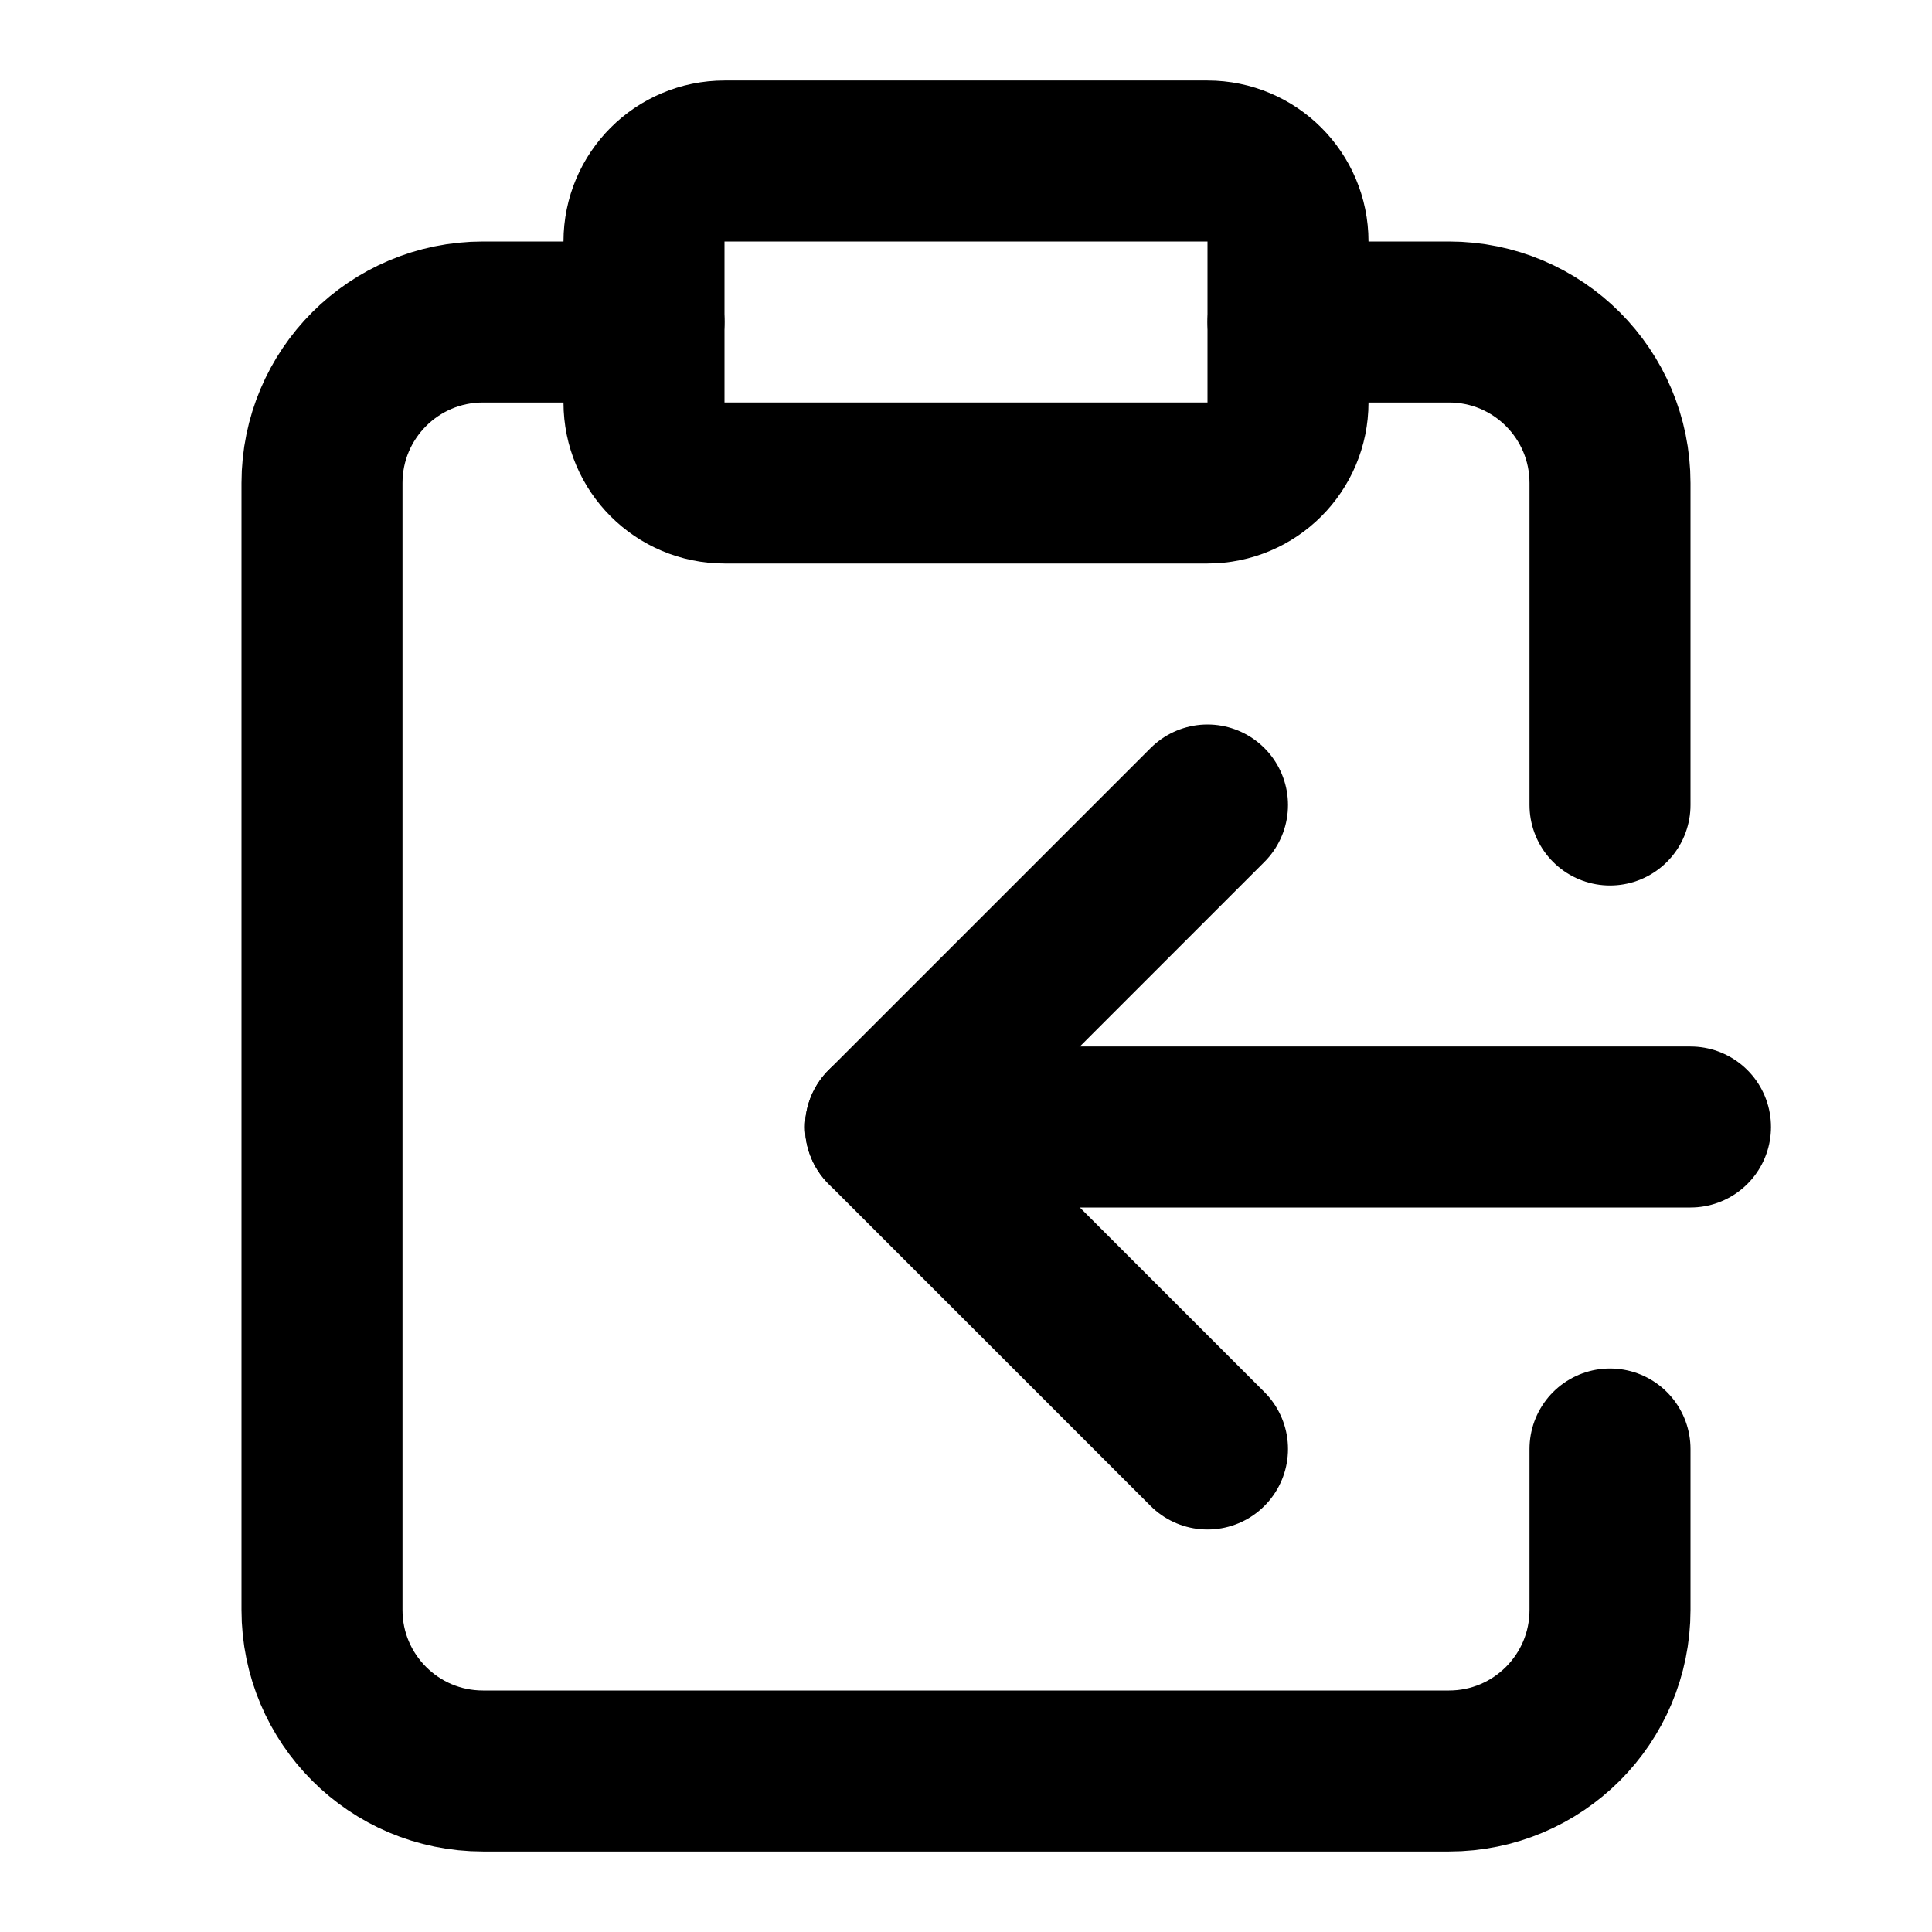
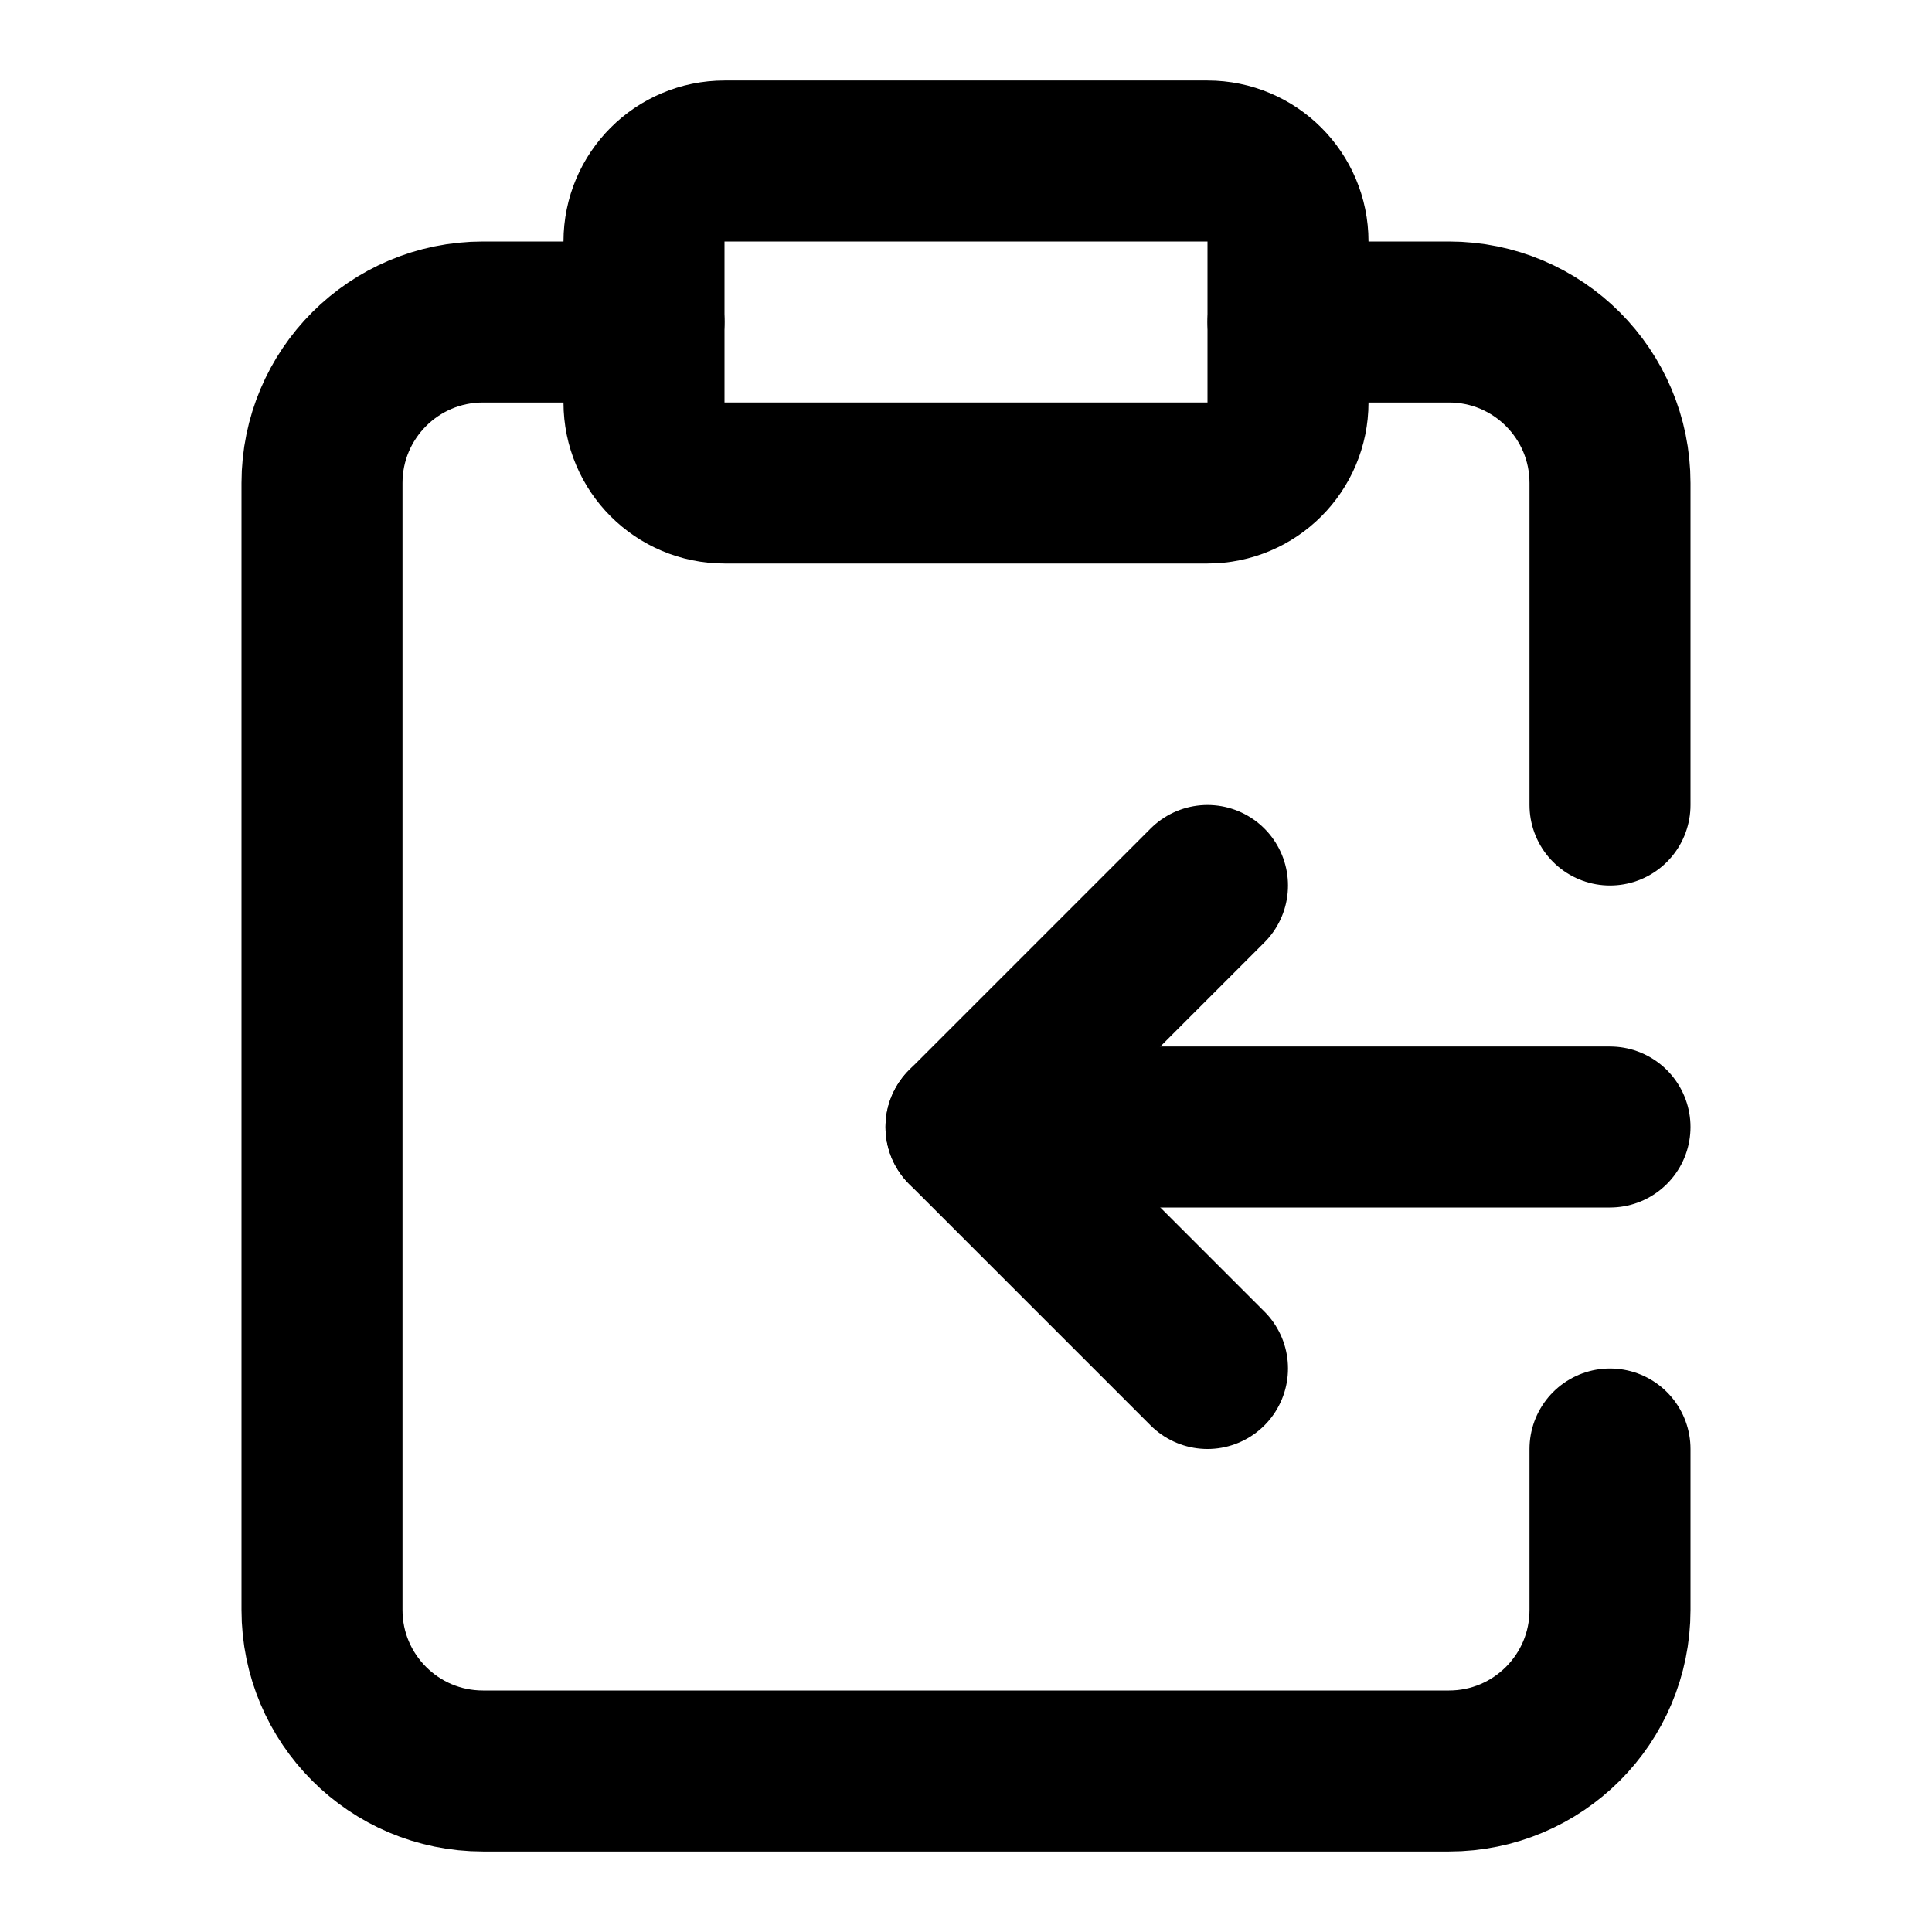
<svg xmlns="http://www.w3.org/2000/svg" viewBox="0 0 24 24" fill="none" stroke="currentColor" stroke-width="2" stroke-linecap="round" stroke-linejoin="round">
-   <rect width="8" height="4" x="8" y="2" rx="1" ry="1" />
-   <path d="M8 4H6a2 2 0 0 0-2 2v14a2 2 0 0 0 2 2h12a2 2 0 0 0 2-2v-2" />
-   <path d="M16 4h2a2 2 0 0 1 2 2v4" />
-   <path d="M21 14H11" />
-   <path d="m15 10-4 4 4 4" />
+   <path d="m15 11-3 3 3 3" />
+   <path d="M16 4h2a2 2 0 012 2v4" />
+   <path d="M20 14h-8" />
+   <path d="M8 4H6a2 2 0 00-2 2v14a2 2 0 002 2h12a2 2 0 002-2v-2" />
+   <rect x="8" y="2" width="8" height="4" rx="1" />
</svg>
